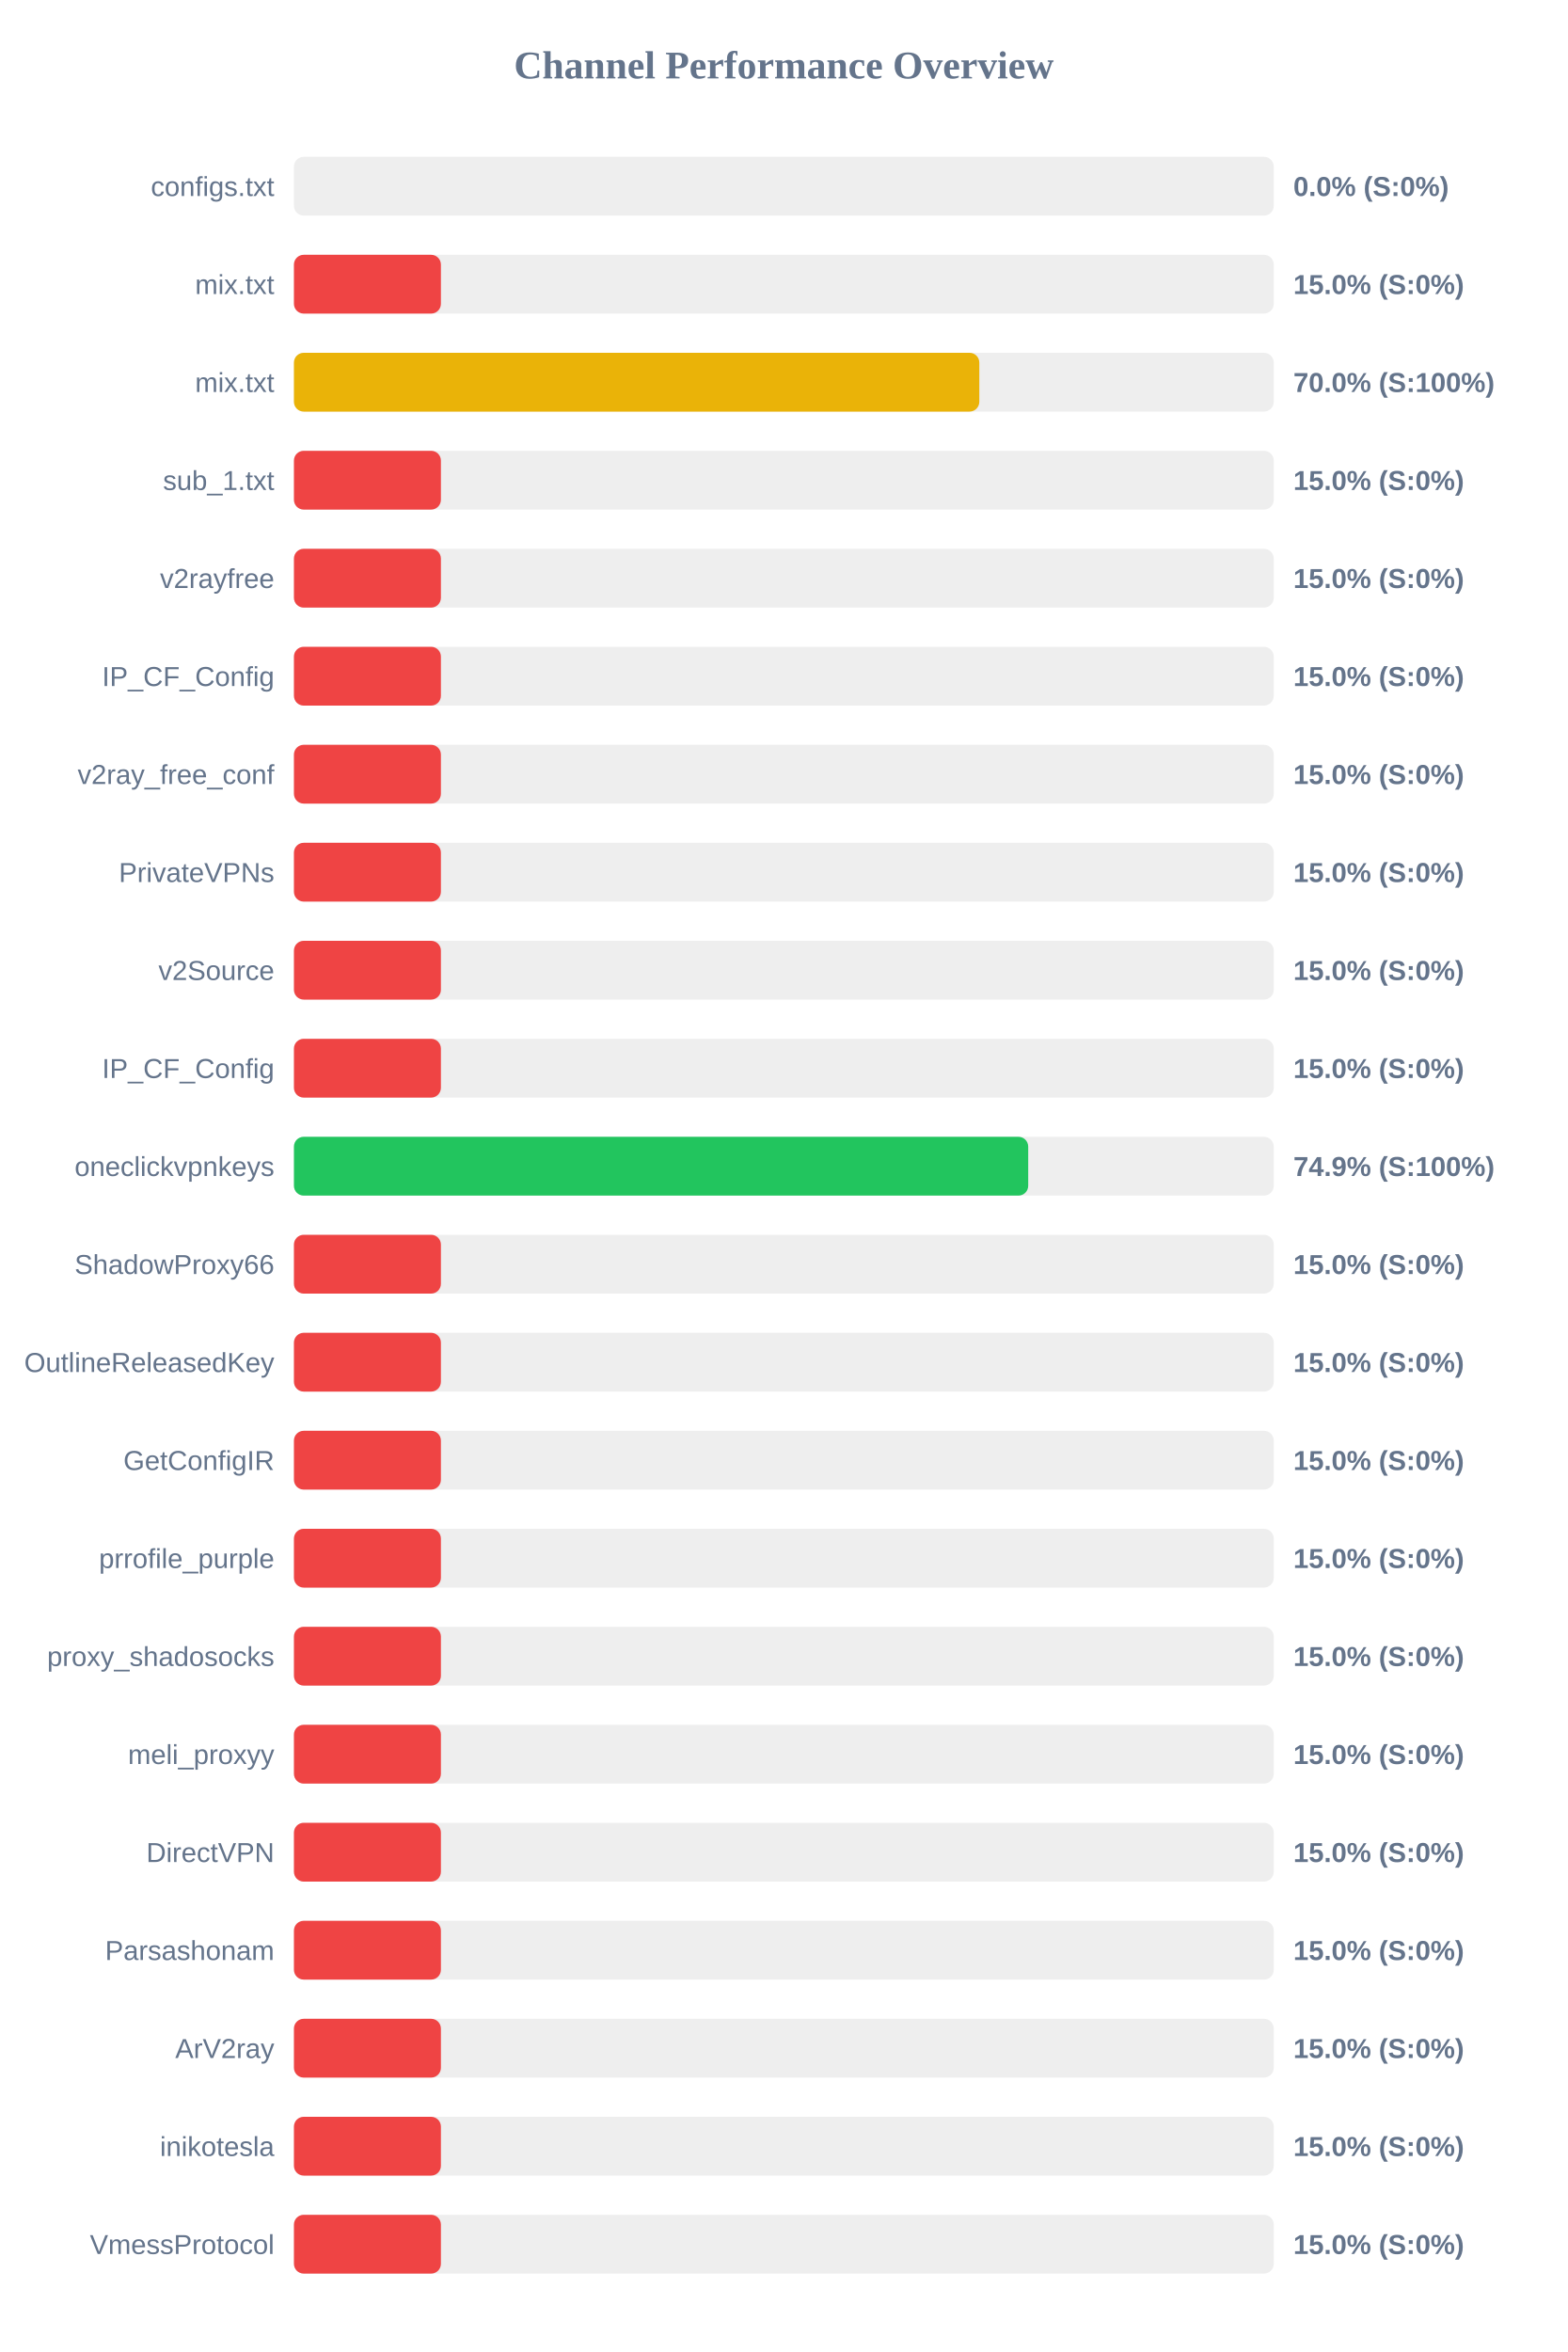
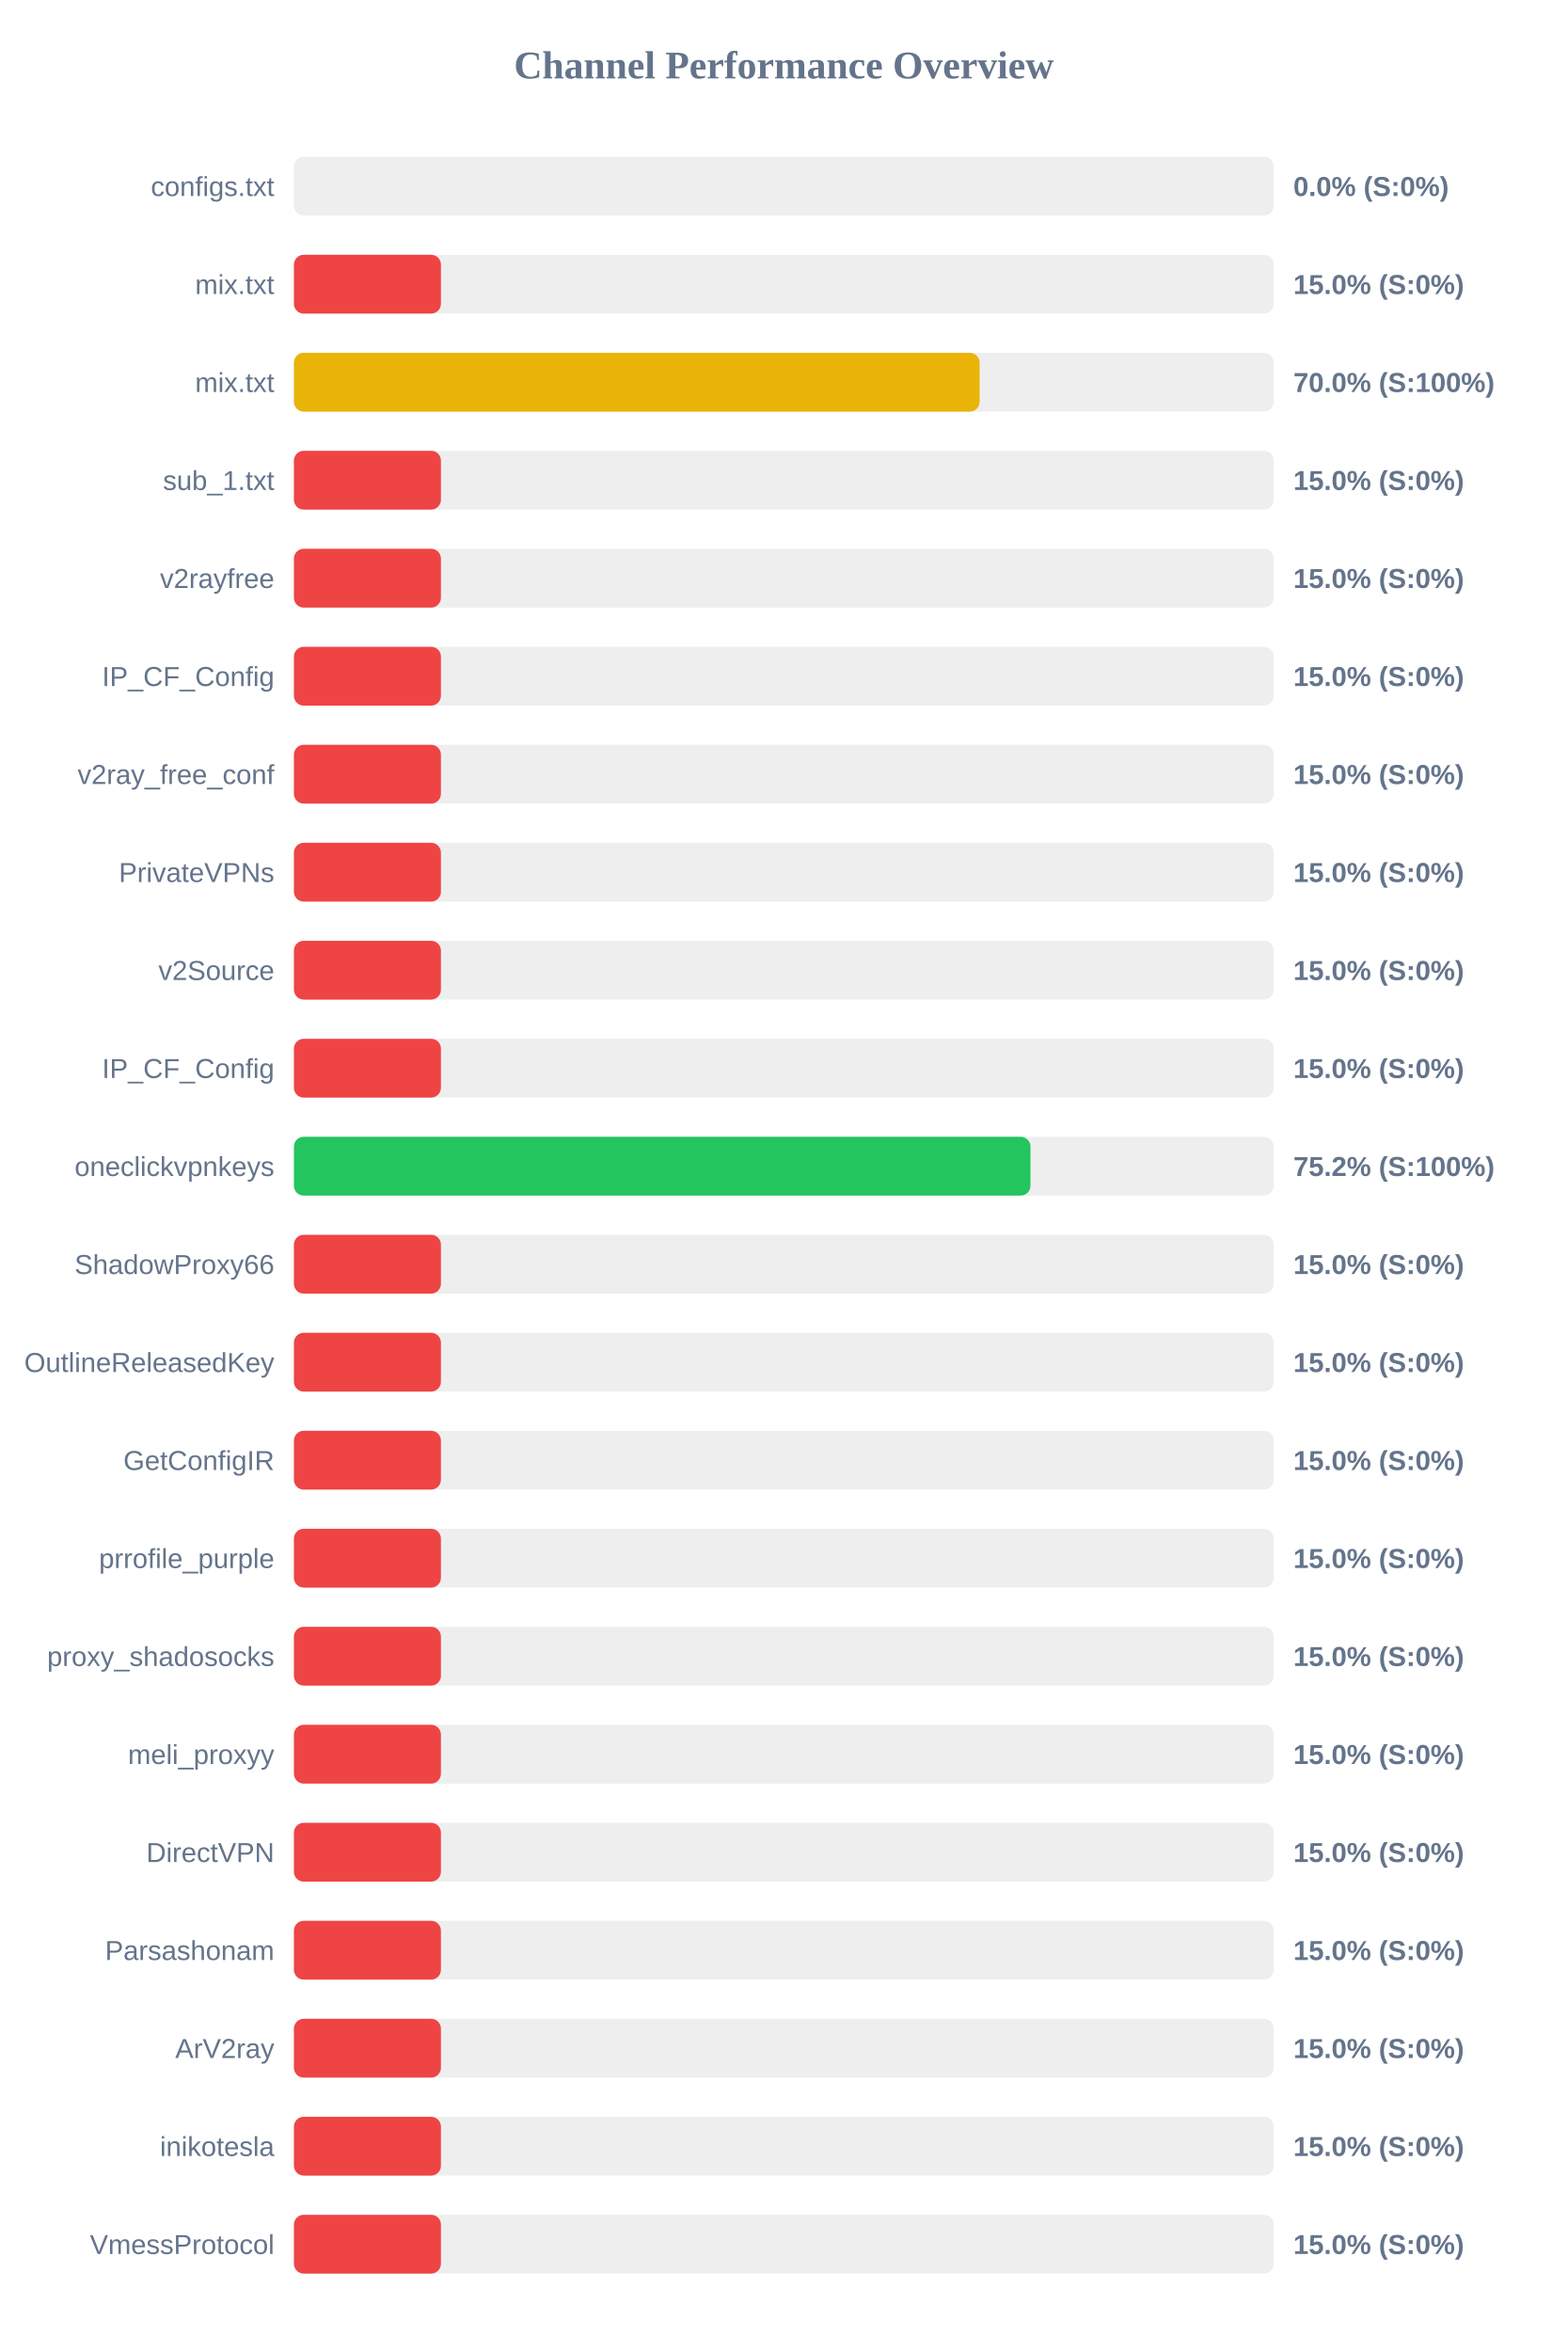
<svg xmlns="http://www.w3.org/2000/svg" width="800" height="1200" version="1.1">
  <style>
        .row { font: 14px Arial; fill: #64748b; }
        .score { font: bold 14px Arial; fill: #64748b; }
    </style>
  <text x="400" y="40" text-anchor="middle" font-size="20px" font-weight="bold" fill="#64748b">Channel Performance Overview</text>
  <rect x="150" y="80" width="500" height="30" fill="#eee" rx="5" />
  <rect x="150" y="80" width="0.0" height="30" fill="#ef4444" rx="5" />
  <text x="140" y="100" text-anchor="end" class="row">configs.txt</text>
  <text x="660" y="100" text-anchor="start" class="score">0.0% (S:0%)</text>
  <rect x="150" y="130" width="500" height="30" fill="#eee" rx="5" />
  <rect x="150" y="130" width="75.0" height="30" fill="#ef4444" rx="5" />
  <text x="140" y="150" text-anchor="end" class="row">mix.txt</text>
  <text x="660" y="150" text-anchor="start" class="score">15.0% (S:0%)</text>
  <rect x="150" y="180" width="500" height="30" fill="#eee" rx="5" />
-   <rect x="150" y="180" width="349.75" height="30" fill="#eab308" rx="5" />
+   <rect x="150" y="180" width="349.9" height="30" fill="#eab308" rx="5" />
  <text x="140" y="200" text-anchor="end" class="row">mix.txt</text>
  <text x="660" y="200" text-anchor="start" class="score">70.0% (S:100%)</text>
  <rect x="150" y="230" width="500" height="30" fill="#eee" rx="5" />
  <rect x="150" y="230" width="75.0" height="30" fill="#ef4444" rx="5" />
  <text x="140" y="250" text-anchor="end" class="row">sub_1.txt</text>
  <text x="660" y="250" text-anchor="start" class="score">15.0% (S:0%)</text>
  <rect x="150" y="280" width="500" height="30" fill="#eee" rx="5" />
  <rect x="150" y="280" width="75.0" height="30" fill="#ef4444" rx="5" />
  <text x="140" y="300" text-anchor="end" class="row">v2rayfree</text>
  <text x="660" y="300" text-anchor="start" class="score">15.0% (S:0%)</text>
  <rect x="150" y="330" width="500" height="30" fill="#eee" rx="5" />
  <rect x="150" y="330" width="75.0" height="30" fill="#ef4444" rx="5" />
  <text x="140" y="350" text-anchor="end" class="row">IP_CF_Config</text>
  <text x="660" y="350" text-anchor="start" class="score">15.0% (S:0%)</text>
  <rect x="150" y="380" width="500" height="30" fill="#eee" rx="5" />
  <rect x="150" y="380" width="75.0" height="30" fill="#ef4444" rx="5" />
  <text x="140" y="400" text-anchor="end" class="row">v2ray_free_conf</text>
  <text x="660" y="400" text-anchor="start" class="score">15.0% (S:0%)</text>
  <rect x="150" y="430" width="500" height="30" fill="#eee" rx="5" />
  <rect x="150" y="430" width="75.0" height="30" fill="#ef4444" rx="5" />
  <text x="140" y="450" text-anchor="end" class="row">PrivateVPNs</text>
  <text x="660" y="450" text-anchor="start" class="score">15.0% (S:0%)</text>
  <rect x="150" y="480" width="500" height="30" fill="#eee" rx="5" />
  <rect x="150" y="480" width="75.0" height="30" fill="#ef4444" rx="5" />
  <text x="140" y="500" text-anchor="end" class="row">v2Source</text>
  <text x="660" y="500" text-anchor="start" class="score">15.0% (S:0%)</text>
  <rect x="150" y="530" width="500" height="30" fill="#eee" rx="5" />
  <rect x="150" y="530" width="75.0" height="30" fill="#ef4444" rx="5" />
  <text x="140" y="550" text-anchor="end" class="row">IP_CF_Config</text>
  <text x="660" y="550" text-anchor="start" class="score">15.0% (S:0%)</text>
  <rect x="150" y="580" width="500" height="30" fill="#eee" rx="5" />
-   <rect x="150" y="580" width="374.7" height="30" fill="#22c55e" rx="5" />
+   <rect x="150" y="580" width="375.85" height="30" fill="#22c55e" rx="5" />
  <text x="140" y="600" text-anchor="end" class="row">oneclickvpnkeys</text>
-   <text x="660" y="600" text-anchor="start" class="score">74.9% (S:100%)</text>
+   <text x="660" y="600" text-anchor="start" class="score">75.2% (S:100%)</text>
  <rect x="150" y="630" width="500" height="30" fill="#eee" rx="5" />
  <rect x="150" y="630" width="75.0" height="30" fill="#ef4444" rx="5" />
  <text x="140" y="650" text-anchor="end" class="row">ShadowProxy66</text>
  <text x="660" y="650" text-anchor="start" class="score">15.0% (S:0%)</text>
  <rect x="150" y="680" width="500" height="30" fill="#eee" rx="5" />
  <rect x="150" y="680" width="75.0" height="30" fill="#ef4444" rx="5" />
  <text x="140" y="700" text-anchor="end" class="row">OutlineReleasedKey</text>
  <text x="660" y="700" text-anchor="start" class="score">15.0% (S:0%)</text>
  <rect x="150" y="730" width="500" height="30" fill="#eee" rx="5" />
  <rect x="150" y="730" width="75.0" height="30" fill="#ef4444" rx="5" />
  <text x="140" y="750" text-anchor="end" class="row">GetConfigIR</text>
  <text x="660" y="750" text-anchor="start" class="score">15.0% (S:0%)</text>
  <rect x="150" y="780" width="500" height="30" fill="#eee" rx="5" />
  <rect x="150" y="780" width="75.0" height="30" fill="#ef4444" rx="5" />
  <text x="140" y="800" text-anchor="end" class="row">prrofile_purple</text>
  <text x="660" y="800" text-anchor="start" class="score">15.0% (S:0%)</text>
  <rect x="150" y="830" width="500" height="30" fill="#eee" rx="5" />
  <rect x="150" y="830" width="75.0" height="30" fill="#ef4444" rx="5" />
  <text x="140" y="850" text-anchor="end" class="row">proxy_shadosocks</text>
  <text x="660" y="850" text-anchor="start" class="score">15.0% (S:0%)</text>
  <rect x="150" y="880" width="500" height="30" fill="#eee" rx="5" />
  <rect x="150" y="880" width="75.0" height="30" fill="#ef4444" rx="5" />
  <text x="140" y="900" text-anchor="end" class="row">meli_proxyy</text>
  <text x="660" y="900" text-anchor="start" class="score">15.0% (S:0%)</text>
  <rect x="150" y="930" width="500" height="30" fill="#eee" rx="5" />
  <rect x="150" y="930" width="75.0" height="30" fill="#ef4444" rx="5" />
  <text x="140" y="950" text-anchor="end" class="row">DirectVPN</text>
  <text x="660" y="950" text-anchor="start" class="score">15.0% (S:0%)</text>
  <rect x="150" y="980" width="500" height="30" fill="#eee" rx="5" />
  <rect x="150" y="980" width="75.0" height="30" fill="#ef4444" rx="5" />
  <text x="140" y="1000" text-anchor="end" class="row">Parsashonam</text>
  <text x="660" y="1000" text-anchor="start" class="score">15.0% (S:0%)</text>
  <rect x="150" y="1030" width="500" height="30" fill="#eee" rx="5" />
  <rect x="150" y="1030" width="75.0" height="30" fill="#ef4444" rx="5" />
  <text x="140" y="1050" text-anchor="end" class="row">ArV2ray</text>
  <text x="660" y="1050" text-anchor="start" class="score">15.0% (S:0%)</text>
  <rect x="150" y="1080" width="500" height="30" fill="#eee" rx="5" />
  <rect x="150" y="1080" width="75.0" height="30" fill="#ef4444" rx="5" />
  <text x="140" y="1100" text-anchor="end" class="row">inikotesla</text>
  <text x="660" y="1100" text-anchor="start" class="score">15.0% (S:0%)</text>
  <rect x="150" y="1130" width="500" height="30" fill="#eee" rx="5" />
  <rect x="150" y="1130" width="75.0" height="30" fill="#ef4444" rx="5" />
  <text x="140" y="1150" text-anchor="end" class="row">VmessProtocol</text>
  <text x="660" y="1150" text-anchor="start" class="score">15.0% (S:0%)</text>
</svg>
